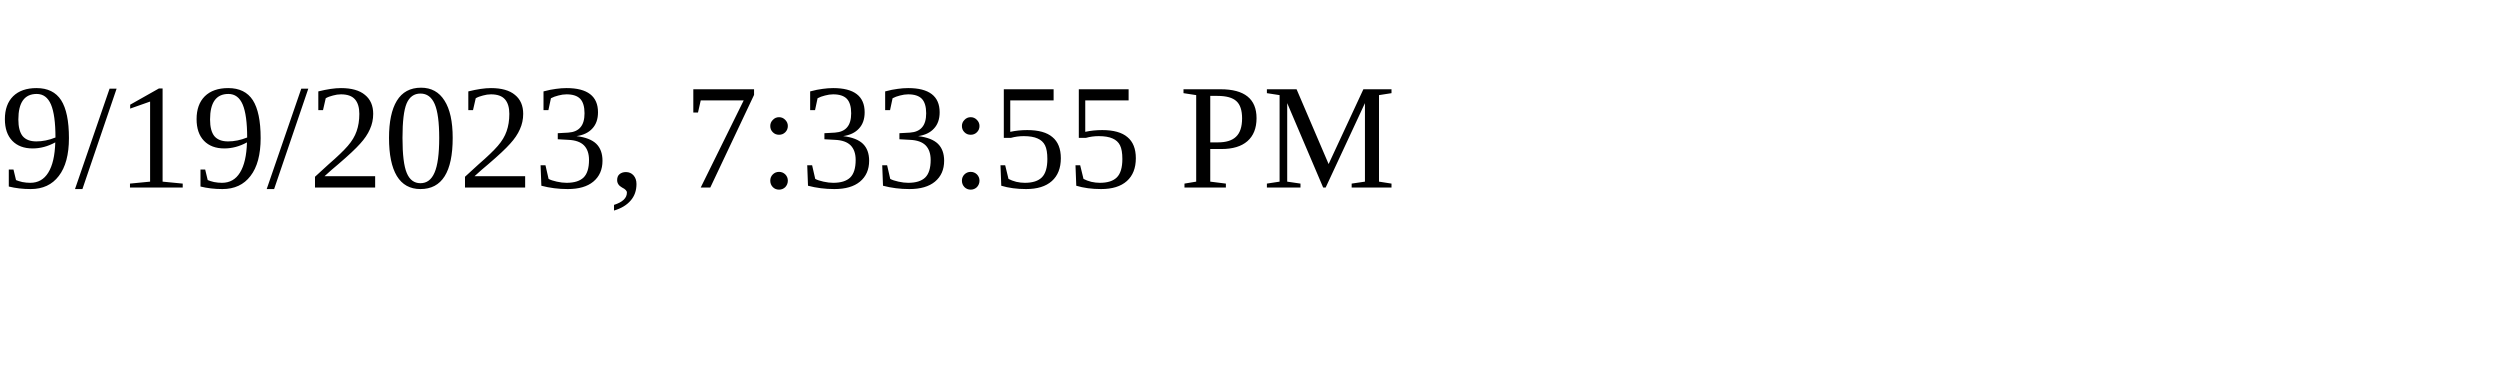
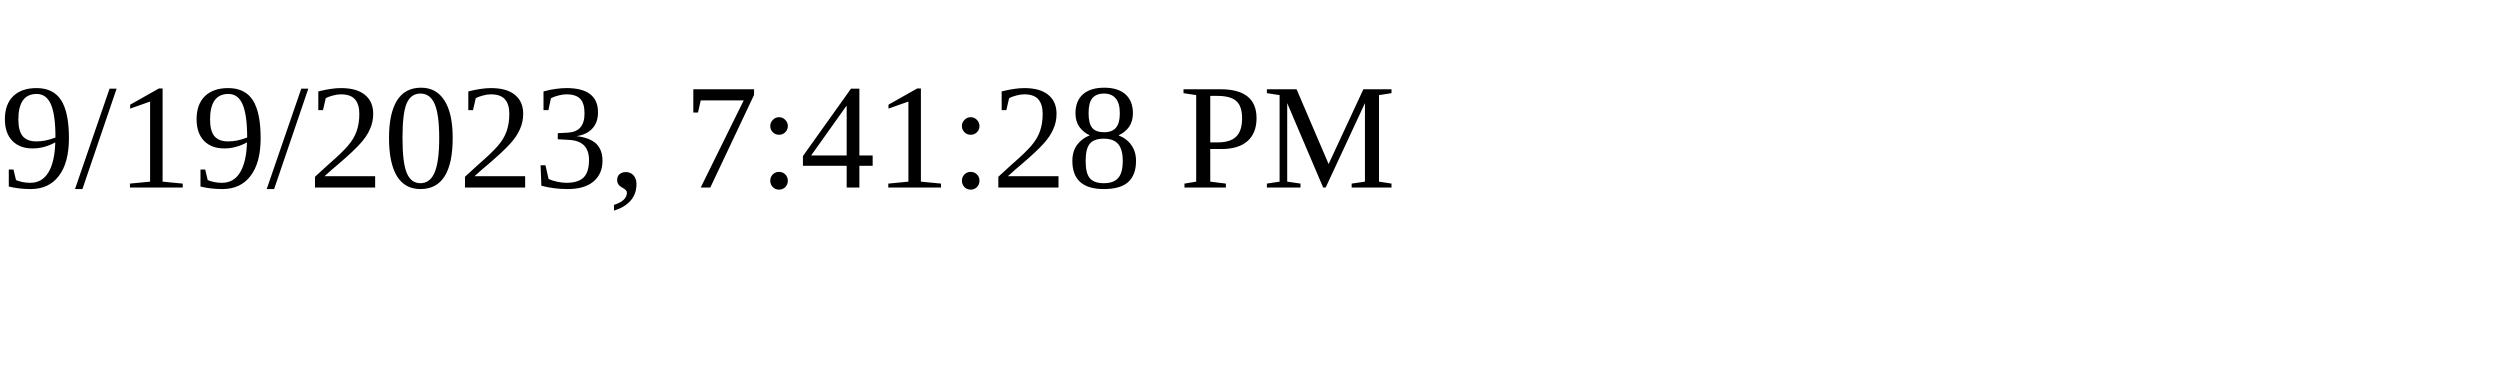
<svg xmlns="http://www.w3.org/2000/svg" height="30" width="200">
-   <text x="0" y="15">9/19/2023, 7:33:55 PM</text>
+   <text x="0" y="15">9/19/2023, 7:41:28 PM</text>
</svg>
